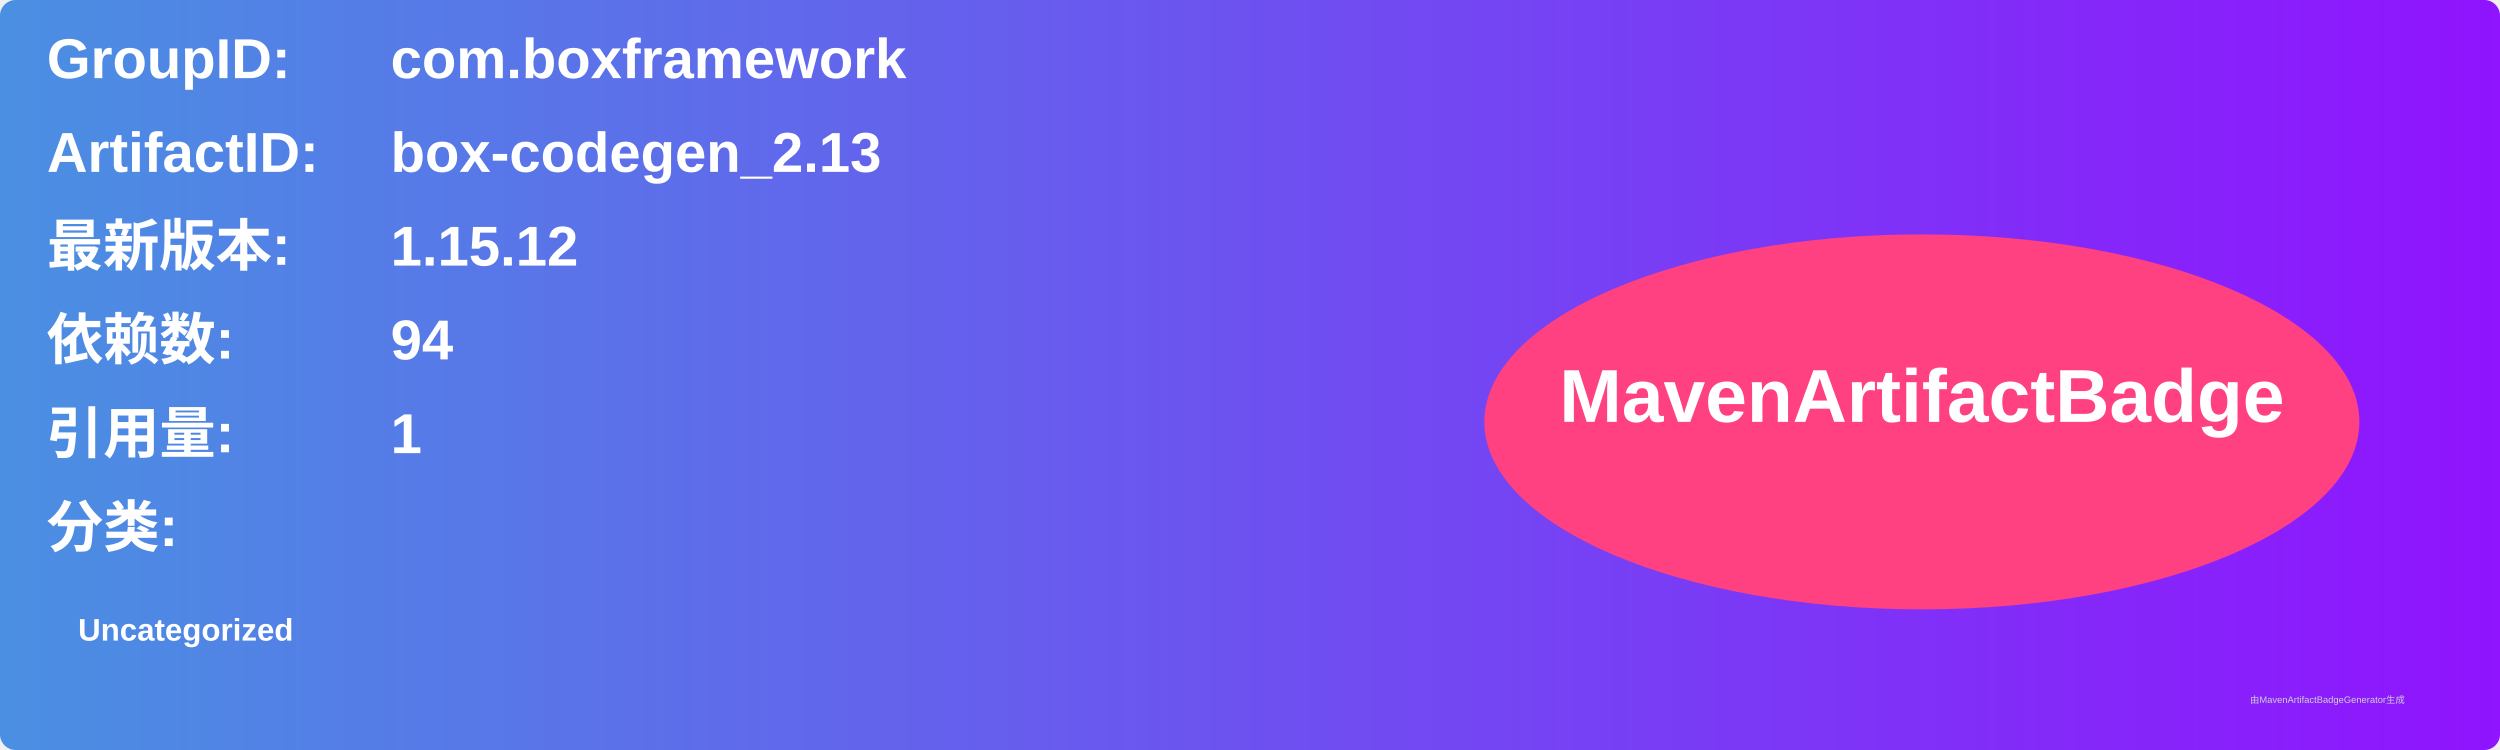
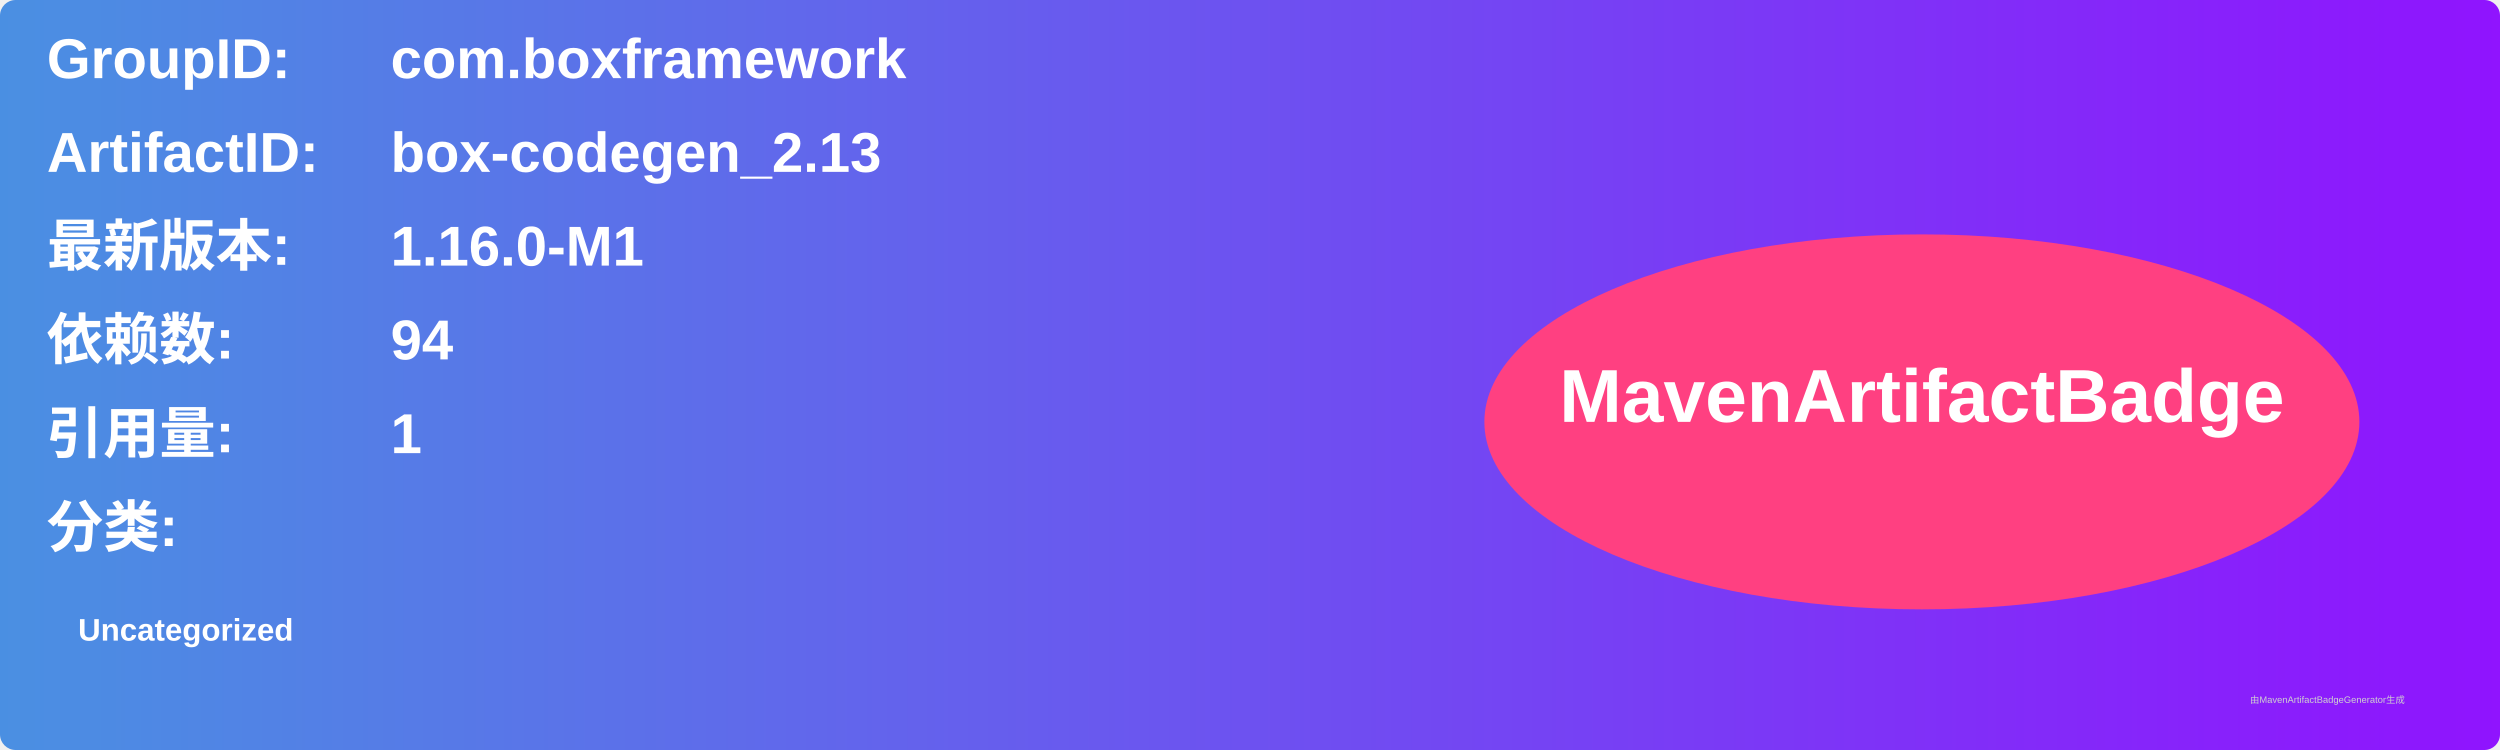
<svg xmlns="http://www.w3.org/2000/svg" width="800" height="240" viewBox="0 0 800 240">
  <linearGradient id="grad" x1="0%" y1="0%" x2="100%" y2="0%">
    <stop offset="0%" stop-color="#4a90e2" />
    <stop offset="100%" stop-color="#9013fe" />
  </linearGradient>
  <rect width="100%" height="100%" rx="5" ry="5" fill="url(#grad)" />
  <g transform="translate(15, 15)">
    <text x="0" y="10" font-family="Arial" font-size="18" fill="white" font-weight="bold" width="260">GroupID:</text>
    <text x="110" y="10" font-family="Arial" font-size="18" fill="white" font-weight="bold" width="460">com.boxframework</text>
    <text x="0" y="40" font-family="Arial" font-size="18" fill="white" font-weight="bold" width="260">ArtifactID:</text>
    <text x="110" y="40" font-family="Arial" font-size="18" fill="white" font-weight="bold" width="460">box-codegen_2.13</text>
    <text x="0" y="70" font-family="Arial" font-size="18" fill="white" font-weight="bold">最新版本:</text>
    <text x="110" y="70" font-family="Arial" font-size="18" fill="white" font-weight="bold">
-       <tspan font-weight="bold">1.15.12</tspan>
+       <tspan font-weight="bold">1.16.0-M1</tspan>
    </text>
    <text x="0" y="100" font-family="Arial" font-size="18" fill="white" font-weight="bold">依赖数: </text>
    <text x="110" y="100" font-family="Arial" font-size="18" fill="white">
      <tspan font-weight="bold">94</tspan>
    </text>
    <text x="0" y="130" font-family="Arial" font-size="18" fill="white" font-weight="bold">引用量: </text>
    <text x="110" y="130" font-family="Arial" font-size="18" fill="white">
      <tspan font-weight="bold">1</tspan>
    </text>
    <text x="0" y="160" font-family="Arial" font-size="18" fill="white" font-weight="bold">分类:</text>
    <text x="10" y="190" font-family="Arial" font-size="10" fill="white">
      <tspan font-weight="bold">Uncategorized</tspan>
    </text>
    <ellipse cx="600" cy="120" rx="140" ry="60" fill="#ff4081" />
    <text x="600" y="120" text-anchor="middle" font-family="Arial" font-size="24" fill="white" font-weight="bold">MavenArtifactBadge</text>
  </g>
  <text x="720" y="225" font-family="Arial" font-size="3" fill="#d0d0d0">由MavenArtifactBadgeGenerator生成</text>
</svg>
